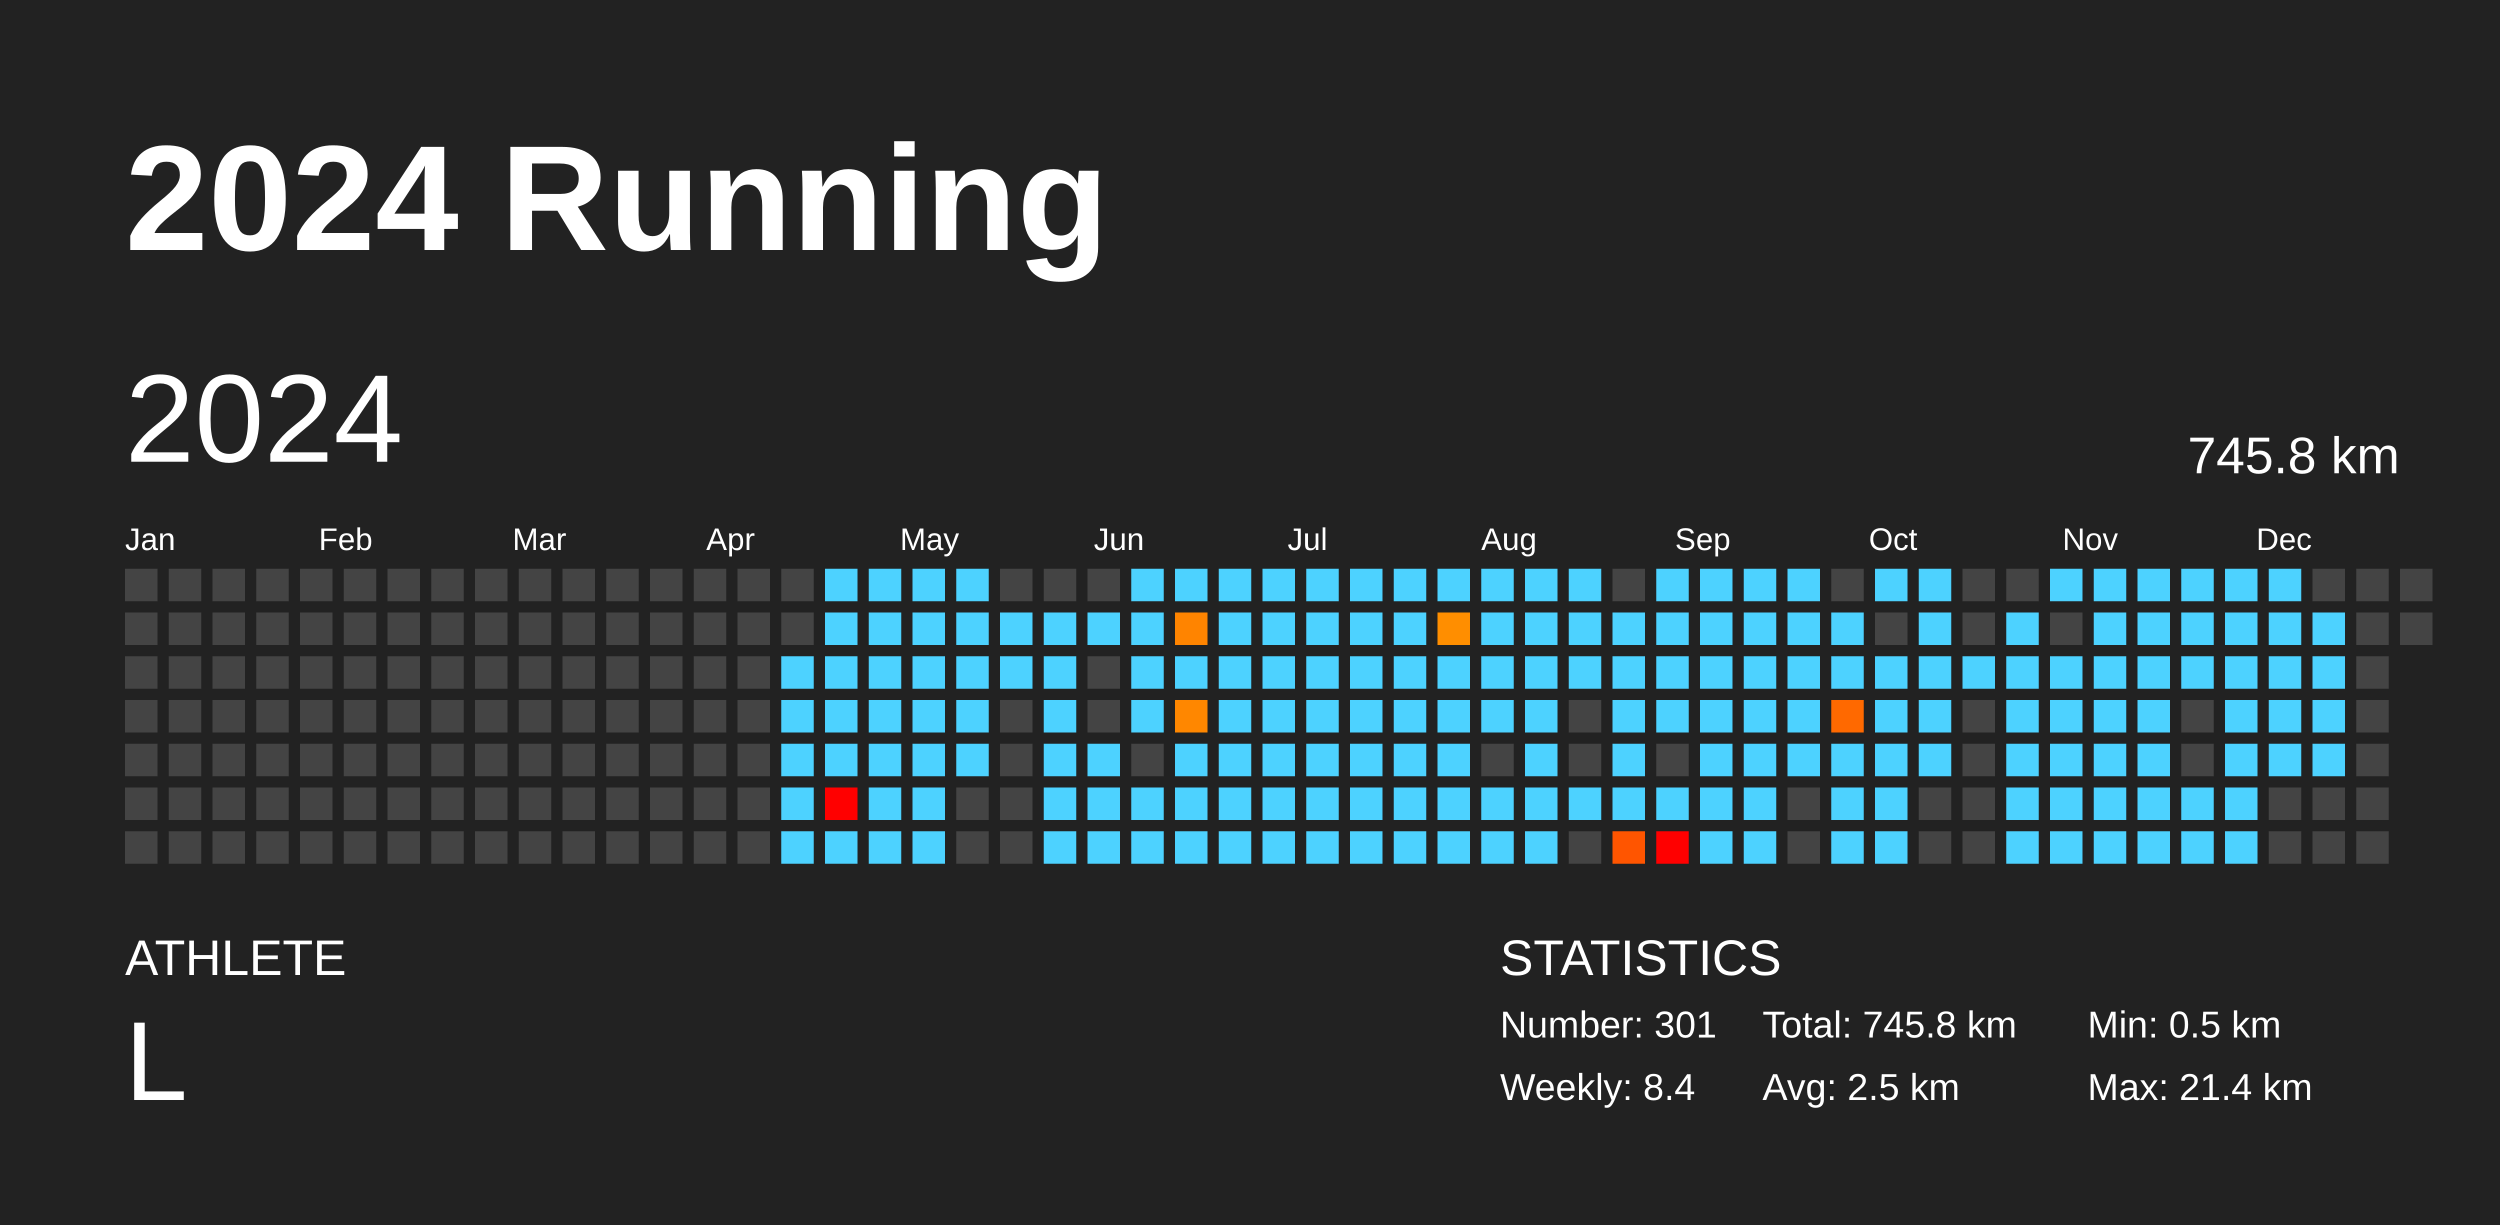
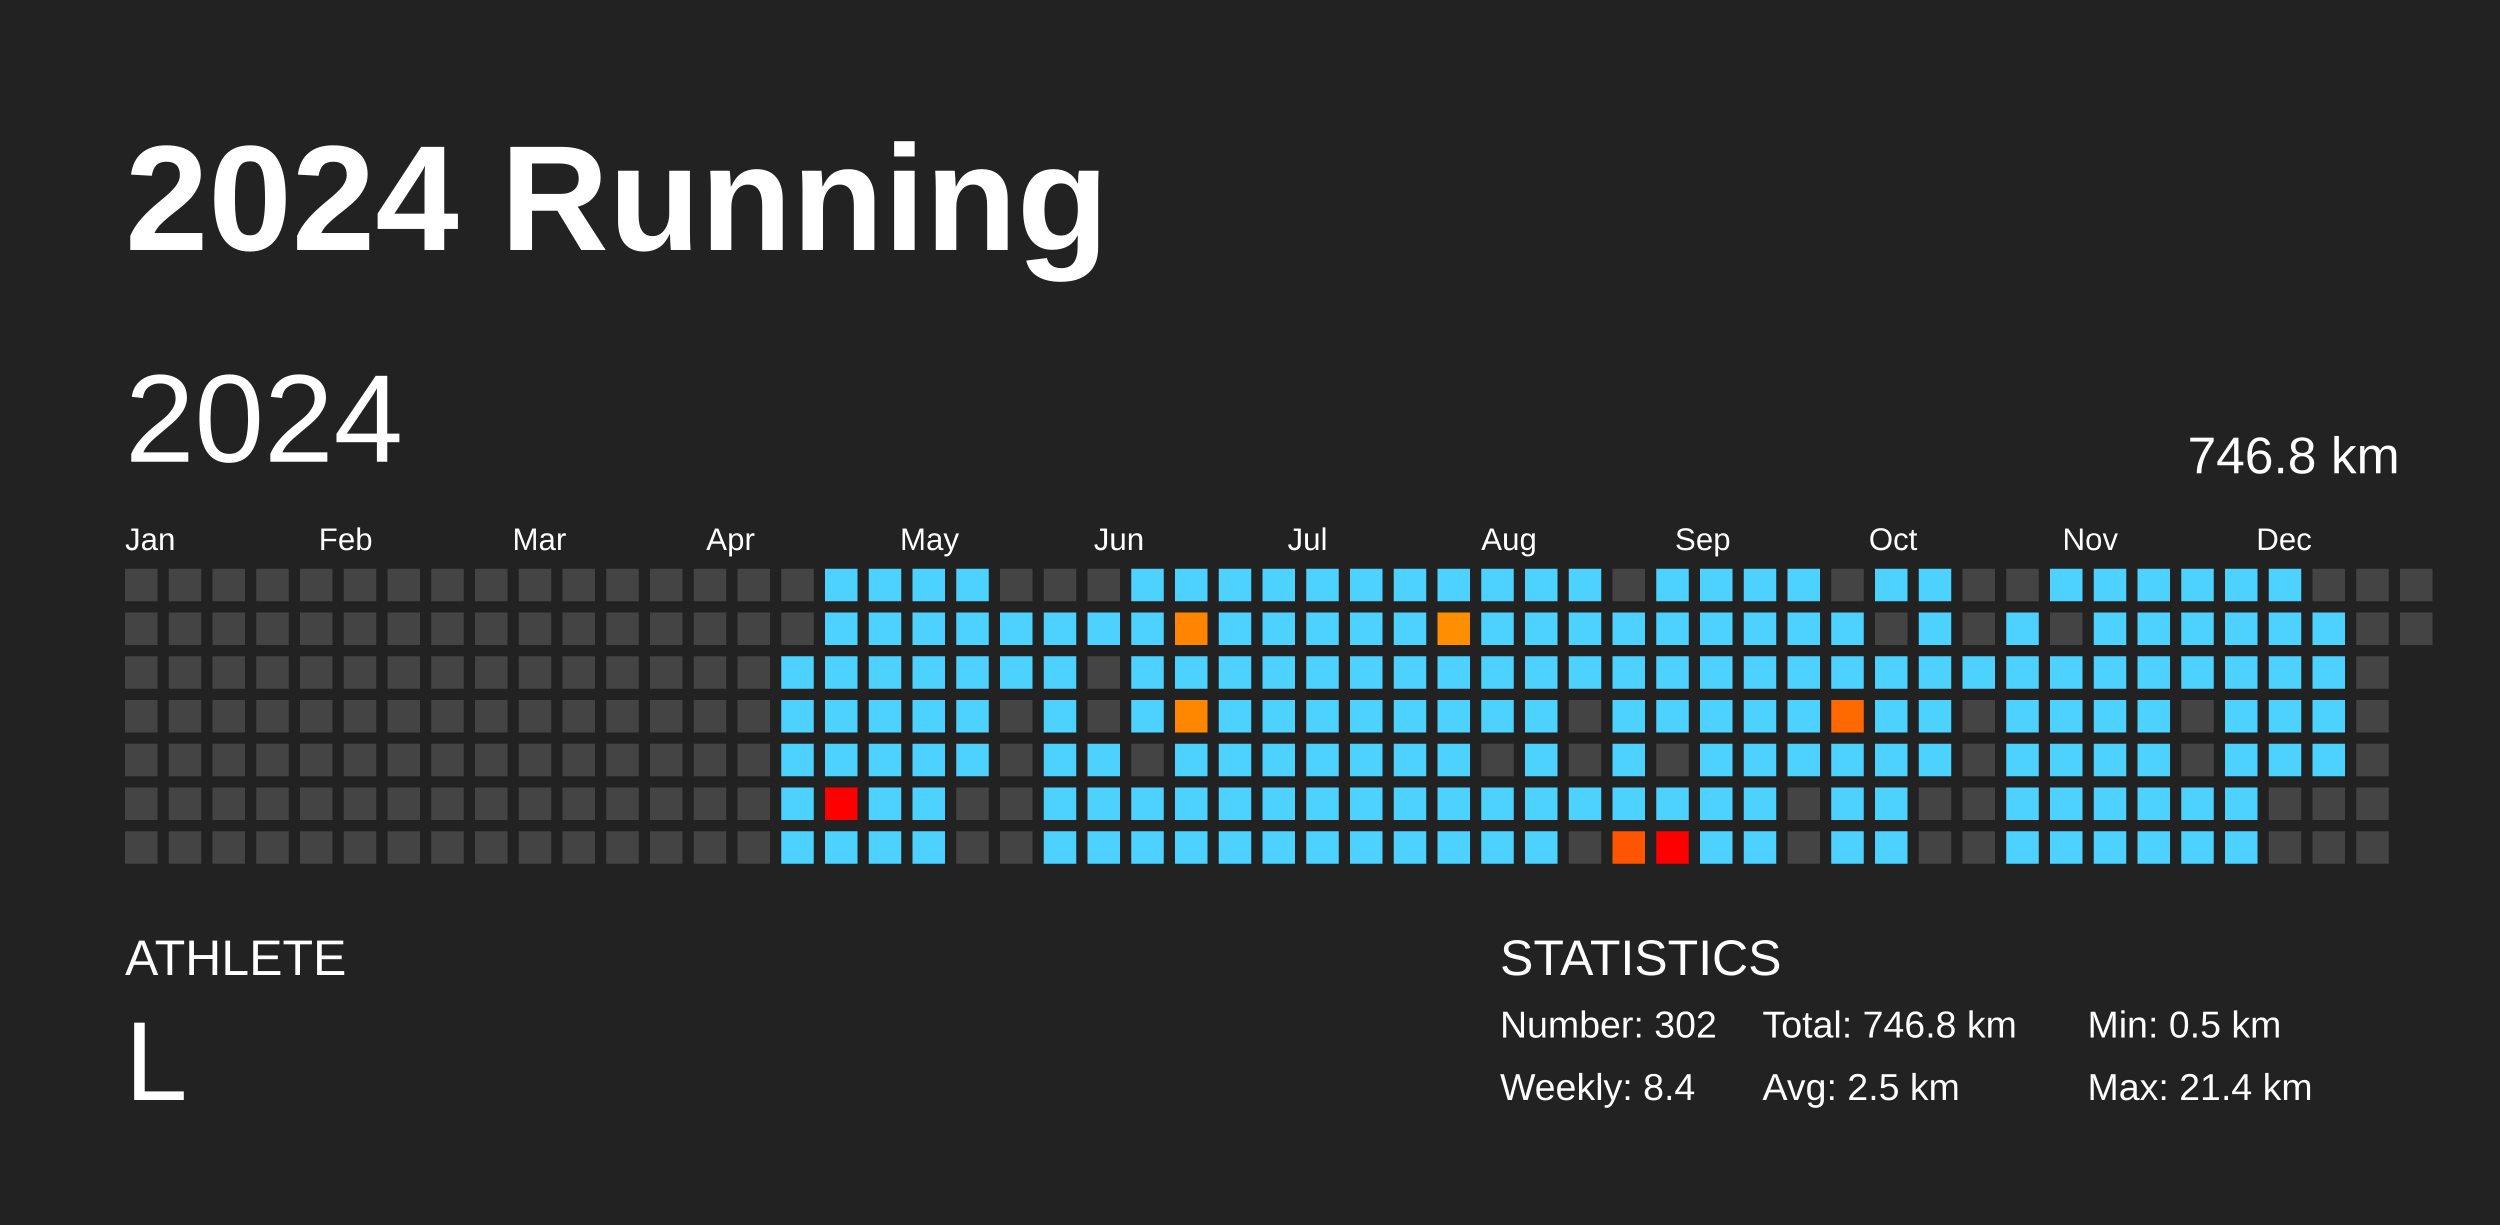
<svg xmlns="http://www.w3.org/2000/svg" baseProfile="full" height="98mm" version="1.1" viewBox="0,0,200,98" width="200mm">
  <defs />
  <rect fill="#222222" height="98" width="200" x="0" y="0" />
  <text fill="#FFFFFF" style="font-size:12px; font-family:Arial; font-weight:bold;" x="10" y="20">2024 Running</text>
  <text fill="#FFFFFF" style="font-size:4px; font-family:Arial" x="10" y="78">ATHLETE</text>
  <text fill="#FFFFFF" style="font-size:9px; font-family:Arial" x="10" y="88">L</text>
  <text fill="#FFFFFF" style="font-size:4px; font-family:Arial" x="120" y="78">STATISTICS</text>
-   <text fill="#FFFFFF" style="font-size:3px; font-family:Arial" x="120" y="83">Number: 301</text>
+   <text fill="#FFFFFF" style="font-size:3px; font-family:Arial" x="120" y="83">Number: 302</text>
  <text fill="#FFFFFF" style="font-size:3px; font-family:Arial" x="120" y="88">Weekly: 8.4</text>
-   <text fill="#FFFFFF" style="font-size:3px; font-family:Arial" x="141" y="83">Total: 745.8 km</text>
+   <text fill="#FFFFFF" style="font-size:3px; font-family:Arial" x="141" y="83">Total: 746.8 km</text>
  <text fill="#FFFFFF" style="font-size:3px; font-family:Arial" x="141" y="88">Avg: 2.5 km</text>
  <text fill="#FFFFFF" style="font-size:3px; font-family:Arial" x="167" y="83">Min: 0.5 km</text>
  <text fill="#FFFFFF" style="font-size:3px; font-family:Arial" x="167" y="88">Max: 21.4 km</text>
  <text dominant-baseline="hanging" fill="#FFFFFF" style="font-size:10.0px; font-family:Arial;" x="10" y="30">2024</text>
-   <text dominant-baseline="hanging" fill="#FFFFFF" style="font-size:4.125px; font-family:Arial;" x="175" y="35">745.8 km</text>
+   <text dominant-baseline="hanging" fill="#FFFFFF" style="font-size:4.125px; font-family:Arial;" x="175" y="35">746.8 km</text>
  <text fill="#FFFFFF" style="font-size:2.5px; font-family:Arial" x="10.0" y="44">Jan</text>
  <text fill="#FFFFFF" style="font-size:2.5px; font-family:Arial" x="25.5" y="44">Feb</text>
  <text fill="#FFFFFF" style="font-size:2.5px; font-family:Arial" x="41.0" y="44">Mar</text>
  <text fill="#FFFFFF" style="font-size:2.5px; font-family:Arial" x="56.5" y="44">Apr</text>
  <text fill="#FFFFFF" style="font-size:2.5px; font-family:Arial" x="72.0" y="44">May</text>
  <text fill="#FFFFFF" style="font-size:2.5px; font-family:Arial" x="87.5" y="44">Jun</text>
  <text fill="#FFFFFF" style="font-size:2.5px; font-family:Arial" x="103.0" y="44">Jul</text>
  <text fill="#FFFFFF" style="font-size:2.5px; font-family:Arial" x="118.5" y="44">Aug</text>
  <text fill="#FFFFFF" style="font-size:2.5px; font-family:Arial" x="134.0" y="44">Sep</text>
  <text fill="#FFFFFF" style="font-size:2.5px; font-family:Arial" x="149.5" y="44">Oct</text>
  <text fill="#FFFFFF" style="font-size:2.5px; font-family:Arial" x="165.0" y="44">Nov</text>
  <text fill="#FFFFFF" style="font-size:2.5px; font-family:Arial" x="180.5" y="44">Dec</text>
  <rect fill="#444444" height="2.6" width="2.6" x="10.0" y="45.5" />
  <rect fill="#444444" height="2.6" width="2.6" x="10.0" y="49.0" />
  <rect fill="#444444" height="2.6" width="2.6" x="10.0" y="52.5" />
  <rect fill="#444444" height="2.6" width="2.6" x="10.0" y="56.0" />
  <rect fill="#444444" height="2.6" width="2.6" x="10.0" y="59.5" />
  <rect fill="#444444" height="2.6" width="2.6" x="10.0" y="63.0" />
  <rect fill="#444444" height="2.6" width="2.6" x="10.0" y="66.5" />
  <rect fill="#444444" height="2.6" width="2.6" x="13.5" y="45.5" />
  <rect fill="#444444" height="2.6" width="2.6" x="13.5" y="49.0" />
  <rect fill="#444444" height="2.6" width="2.6" x="13.5" y="52.5" />
  <rect fill="#444444" height="2.6" width="2.6" x="13.5" y="56.0" />
  <rect fill="#444444" height="2.6" width="2.6" x="13.5" y="59.5" />
  <rect fill="#444444" height="2.6" width="2.6" x="13.5" y="63.0" />
  <rect fill="#444444" height="2.6" width="2.6" x="13.5" y="66.5" />
  <rect fill="#444444" height="2.6" width="2.6" x="17.0" y="45.5" />
  <rect fill="#444444" height="2.6" width="2.6" x="17.0" y="49.0" />
  <rect fill="#444444" height="2.6" width="2.6" x="17.0" y="52.5" />
  <rect fill="#444444" height="2.6" width="2.6" x="17.0" y="56.0" />
  <rect fill="#444444" height="2.6" width="2.6" x="17.0" y="59.5" />
  <rect fill="#444444" height="2.6" width="2.6" x="17.0" y="63.0" />
  <rect fill="#444444" height="2.6" width="2.6" x="17.0" y="66.5" />
  <rect fill="#444444" height="2.6" width="2.6" x="20.5" y="45.5" />
  <rect fill="#444444" height="2.6" width="2.6" x="20.5" y="49.0" />
  <rect fill="#444444" height="2.6" width="2.6" x="20.5" y="52.5" />
  <rect fill="#444444" height="2.6" width="2.6" x="20.5" y="56.0" />
  <rect fill="#444444" height="2.6" width="2.6" x="20.5" y="59.5" />
  <rect fill="#444444" height="2.6" width="2.6" x="20.5" y="63.0" />
  <rect fill="#444444" height="2.6" width="2.6" x="20.5" y="66.5" />
  <rect fill="#444444" height="2.6" width="2.6" x="24.0" y="45.5" />
  <rect fill="#444444" height="2.6" width="2.6" x="24.0" y="49.0" />
  <rect fill="#444444" height="2.6" width="2.6" x="24.0" y="52.5" />
  <rect fill="#444444" height="2.6" width="2.6" x="24.0" y="56.0" />
  <rect fill="#444444" height="2.6" width="2.6" x="24.0" y="59.5" />
  <rect fill="#444444" height="2.6" width="2.6" x="24.0" y="63.0" />
  <rect fill="#444444" height="2.6" width="2.6" x="24.0" y="66.5" />
  <rect fill="#444444" height="2.6" width="2.6" x="27.5" y="45.5" />
  <rect fill="#444444" height="2.6" width="2.6" x="27.5" y="49.0" />
  <rect fill="#444444" height="2.6" width="2.6" x="27.5" y="52.5" />
  <rect fill="#444444" height="2.6" width="2.6" x="27.5" y="56.0" />
  <rect fill="#444444" height="2.6" width="2.6" x="27.5" y="59.5" />
  <rect fill="#444444" height="2.6" width="2.6" x="27.5" y="63.0" />
  <rect fill="#444444" height="2.6" width="2.6" x="27.5" y="66.5" />
  <rect fill="#444444" height="2.6" width="2.6" x="31.0" y="45.5" />
  <rect fill="#444444" height="2.6" width="2.6" x="31.0" y="49.0" />
  <rect fill="#444444" height="2.6" width="2.6" x="31.0" y="52.5" />
  <rect fill="#444444" height="2.6" width="2.6" x="31.0" y="56.0" />
  <rect fill="#444444" height="2.6" width="2.6" x="31.0" y="59.5" />
  <rect fill="#444444" height="2.6" width="2.6" x="31.0" y="63.0" />
  <rect fill="#444444" height="2.6" width="2.6" x="31.0" y="66.5" />
  <rect fill="#444444" height="2.6" width="2.6" x="34.5" y="45.5" />
  <rect fill="#444444" height="2.6" width="2.6" x="34.5" y="49.0" />
  <rect fill="#444444" height="2.6" width="2.6" x="34.5" y="52.5" />
  <rect fill="#444444" height="2.6" width="2.6" x="34.5" y="56.0" />
  <rect fill="#444444" height="2.6" width="2.6" x="34.5" y="59.5" />
  <rect fill="#444444" height="2.6" width="2.6" x="34.5" y="63.0" />
  <rect fill="#444444" height="2.6" width="2.6" x="34.5" y="66.5" />
  <rect fill="#444444" height="2.6" width="2.6" x="38.0" y="45.5" />
  <rect fill="#444444" height="2.6" width="2.6" x="38.0" y="49.0" />
  <rect fill="#444444" height="2.6" width="2.6" x="38.0" y="52.5" />
  <rect fill="#444444" height="2.6" width="2.6" x="38.0" y="56.0" />
  <rect fill="#444444" height="2.6" width="2.6" x="38.0" y="59.5" />
  <rect fill="#444444" height="2.6" width="2.6" x="38.0" y="63.0" />
  <rect fill="#444444" height="2.6" width="2.6" x="38.0" y="66.5" />
  <rect fill="#444444" height="2.6" width="2.6" x="41.5" y="45.5" />
  <rect fill="#444444" height="2.6" width="2.6" x="41.5" y="49.0" />
  <rect fill="#444444" height="2.6" width="2.6" x="41.5" y="52.5" />
  <rect fill="#444444" height="2.6" width="2.6" x="41.5" y="56.0" />
  <rect fill="#444444" height="2.6" width="2.6" x="41.5" y="59.5" />
  <rect fill="#444444" height="2.6" width="2.6" x="41.5" y="63.0" />
  <rect fill="#444444" height="2.6" width="2.6" x="41.5" y="66.5" />
  <rect fill="#444444" height="2.6" width="2.6" x="45.0" y="45.5" />
  <rect fill="#444444" height="2.6" width="2.6" x="45.0" y="49.0" />
  <rect fill="#444444" height="2.6" width="2.6" x="45.0" y="52.5" />
  <rect fill="#444444" height="2.6" width="2.6" x="45.0" y="56.0" />
  <rect fill="#444444" height="2.6" width="2.6" x="45.0" y="59.5" />
  <rect fill="#444444" height="2.6" width="2.6" x="45.0" y="63.0" />
  <rect fill="#444444" height="2.6" width="2.6" x="45.0" y="66.5" />
  <rect fill="#444444" height="2.6" width="2.6" x="48.5" y="45.5" />
  <rect fill="#444444" height="2.6" width="2.6" x="48.5" y="49.0" />
  <rect fill="#444444" height="2.6" width="2.6" x="48.5" y="52.5" />
  <rect fill="#444444" height="2.6" width="2.6" x="48.5" y="56.0" />
  <rect fill="#444444" height="2.6" width="2.6" x="48.5" y="59.5" />
  <rect fill="#444444" height="2.6" width="2.6" x="48.5" y="63.0" />
  <rect fill="#444444" height="2.6" width="2.6" x="48.5" y="66.5" />
  <rect fill="#444444" height="2.6" width="2.6" x="52.0" y="45.5" />
  <rect fill="#444444" height="2.6" width="2.6" x="52.0" y="49.0" />
  <rect fill="#444444" height="2.6" width="2.6" x="52.0" y="52.5" />
  <rect fill="#444444" height="2.6" width="2.6" x="52.0" y="56.0" />
  <rect fill="#444444" height="2.6" width="2.6" x="52.0" y="59.5" />
  <rect fill="#444444" height="2.6" width="2.6" x="52.0" y="63.0" />
  <rect fill="#444444" height="2.6" width="2.6" x="52.0" y="66.5" />
  <rect fill="#444444" height="2.6" width="2.6" x="55.5" y="45.5" />
  <rect fill="#444444" height="2.6" width="2.6" x="55.5" y="49.0" />
  <rect fill="#444444" height="2.6" width="2.6" x="55.5" y="52.5" />
  <rect fill="#444444" height="2.6" width="2.6" x="55.5" y="56.0" />
  <rect fill="#444444" height="2.6" width="2.6" x="55.5" y="59.5" />
  <rect fill="#444444" height="2.6" width="2.6" x="55.5" y="63.0" />
  <rect fill="#444444" height="2.6" width="2.6" x="55.5" y="66.5" />
  <rect fill="#444444" height="2.6" width="2.6" x="59.0" y="45.5" />
  <rect fill="#444444" height="2.6" width="2.6" x="59.0" y="49.0" />
  <rect fill="#444444" height="2.6" width="2.6" x="59.0" y="52.5" />
  <rect fill="#444444" height="2.6" width="2.6" x="59.0" y="56.0" />
  <rect fill="#444444" height="2.6" width="2.6" x="59.0" y="59.5" />
  <rect fill="#444444" height="2.6" width="2.6" x="59.0" y="63.0" />
  <rect fill="#444444" height="2.6" width="2.6" x="59.0" y="66.5" />
  <rect fill="#444444" height="2.6" width="2.6" x="62.5" y="45.5" />
  <rect fill="#444444" height="2.6" width="2.6" x="62.5" y="49.0" />
  <rect fill="#4dd2ff" height="2.6" width="2.6" x="62.5" y="52.5" />
  <rect fill="#4dd2ff" height="2.6" width="2.6" x="62.5" y="56.0" />
  <rect fill="#4dd2ff" height="2.6" width="2.6" x="62.5" y="59.5" />
  <rect fill="#4dd2ff" height="2.6" width="2.6" x="62.5" y="63.0" />
  <rect fill="#4dd2ff" height="2.6" width="2.6" x="62.5" y="66.5" />
  <rect fill="#4dd2ff" height="2.6" width="2.6" x="66.0" y="45.5" />
  <rect fill="#4dd2ff" height="2.6" width="2.6" x="66.0" y="49.0" />
  <rect fill="#4dd2ff" height="2.6" width="2.6" x="66.0" y="52.5" />
  <rect fill="#4dd2ff" height="2.6" width="2.6" x="66.0" y="56.0" />
  <rect fill="#4dd2ff" height="2.6" width="2.6" x="66.0" y="59.5" />
  <rect fill="red" height="2.6" width="2.6" x="66.0" y="63.0" />
  <rect fill="#4dd2ff" height="2.6" width="2.6" x="66.0" y="66.5" />
  <rect fill="#4dd2ff" height="2.6" width="2.6" x="69.5" y="45.5" />
  <rect fill="#4dd2ff" height="2.6" width="2.6" x="69.5" y="49.0" />
  <rect fill="#4dd2ff" height="2.6" width="2.6" x="69.5" y="52.5" />
  <rect fill="#4dd2ff" height="2.6" width="2.6" x="69.5" y="56.0" />
  <rect fill="#4dd2ff" height="2.6" width="2.6" x="69.5" y="59.5" />
  <rect fill="#4dd2ff" height="2.6" width="2.6" x="69.5" y="63.0" />
  <rect fill="#4dd2ff" height="2.6" width="2.6" x="69.5" y="66.5" />
  <rect fill="#4dd2ff" height="2.6" width="2.6" x="73.0" y="45.5" />
  <rect fill="#4dd2ff" height="2.6" width="2.6" x="73.0" y="49.0" />
  <rect fill="#4dd2ff" height="2.6" width="2.6" x="73.0" y="52.5" />
  <rect fill="#4dd2ff" height="2.6" width="2.6" x="73.0" y="56.0" />
  <rect fill="#4dd2ff" height="2.6" width="2.6" x="73.0" y="59.5" />
  <rect fill="#4dd2ff" height="2.6" width="2.6" x="73.0" y="63.0" />
  <rect fill="#4dd2ff" height="2.6" width="2.6" x="73.0" y="66.5" />
  <rect fill="#4dd2ff" height="2.6" width="2.6" x="76.5" y="45.5" />
  <rect fill="#4dd2ff" height="2.6" width="2.6" x="76.5" y="49.0" />
  <rect fill="#4dd2ff" height="2.6" width="2.6" x="76.5" y="52.5" />
  <rect fill="#4dd2ff" height="2.6" width="2.6" x="76.5" y="56.0" />
  <rect fill="#4dd2ff" height="2.6" width="2.6" x="76.5" y="59.5" />
  <rect fill="#444444" height="2.6" width="2.6" x="76.5" y="63.0" />
  <rect fill="#444444" height="2.6" width="2.6" x="76.5" y="66.5" />
  <rect fill="#444444" height="2.6" width="2.6" x="80.0" y="45.5" />
  <rect fill="#4dd2ff" height="2.6" width="2.6" x="80.0" y="49.0" />
  <rect fill="#4dd2ff" height="2.6" width="2.6" x="80.0" y="52.5" />
  <rect fill="#444444" height="2.6" width="2.6" x="80.0" y="56.0" />
  <rect fill="#444444" height="2.6" width="2.6" x="80.0" y="59.5" />
  <rect fill="#444444" height="2.6" width="2.6" x="80.0" y="63.0" />
  <rect fill="#444444" height="2.6" width="2.6" x="80.0" y="66.5" />
  <rect fill="#444444" height="2.6" width="2.6" x="83.5" y="45.5" />
  <rect fill="#4dd2ff" height="2.6" width="2.6" x="83.5" y="49.0" />
  <rect fill="#4dd2ff" height="2.6" width="2.6" x="83.5" y="52.5" />
  <rect fill="#4dd2ff" height="2.6" width="2.6" x="83.5" y="56.0" />
  <rect fill="#4dd2ff" height="2.6" width="2.6" x="83.5" y="59.5" />
  <rect fill="#4dd2ff" height="2.6" width="2.6" x="83.5" y="63.0" />
  <rect fill="#4dd2ff" height="2.6" width="2.6" x="83.5" y="66.5" />
  <rect fill="#444444" height="2.6" width="2.6" x="87.0" y="45.5" />
  <rect fill="#4dd2ff" height="2.6" width="2.6" x="87.0" y="49.0" />
  <rect fill="#444444" height="2.6" width="2.6" x="87.0" y="52.5" />
  <rect fill="#444444" height="2.6" width="2.6" x="87.0" y="56.0" />
  <rect fill="#4dd2ff" height="2.6" width="2.6" x="87.0" y="59.5" />
  <rect fill="#4dd2ff" height="2.6" width="2.6" x="87.0" y="63.0" />
  <rect fill="#4dd2ff" height="2.6" width="2.6" x="87.0" y="66.5" />
  <rect fill="#4dd2ff" height="2.6" width="2.6" x="90.5" y="45.5" />
  <rect fill="#4dd2ff" height="2.6" width="2.6" x="90.5" y="49.0" />
  <rect fill="#4dd2ff" height="2.6" width="2.6" x="90.5" y="52.5" />
  <rect fill="#4dd2ff" height="2.6" width="2.6" x="90.5" y="56.0" />
  <rect fill="#444444" height="2.6" width="2.6" x="90.5" y="59.5" />
  <rect fill="#4dd2ff" height="2.6" width="2.6" x="90.5" y="63.0" />
  <rect fill="#4dd2ff" height="2.6" width="2.6" x="90.5" y="66.5" />
  <rect fill="#4dd2ff" height="2.6" width="2.6" x="94.0" y="45.5" />
  <rect fill="#ff8400" height="2.6" width="2.6" x="94.0" y="49.0" />
  <rect fill="#4dd2ff" height="2.6" width="2.6" x="94.0" y="52.5" />
  <rect fill="#ff8700" height="2.6" width="2.6" x="94.0" y="56.0" />
  <rect fill="#4dd2ff" height="2.6" width="2.6" x="94.0" y="59.5" />
  <rect fill="#4dd2ff" height="2.6" width="2.6" x="94.0" y="63.0" />
  <rect fill="#4dd2ff" height="2.6" width="2.6" x="94.0" y="66.5" />
  <rect fill="#4dd2ff" height="2.6" width="2.6" x="97.5" y="45.5" />
  <rect fill="#4dd2ff" height="2.6" width="2.6" x="97.5" y="49.0" />
  <rect fill="#4dd2ff" height="2.6" width="2.6" x="97.5" y="52.5" />
  <rect fill="#4dd2ff" height="2.6" width="2.6" x="97.5" y="56.0" />
  <rect fill="#4dd2ff" height="2.6" width="2.6" x="97.5" y="59.5" />
  <rect fill="#4dd2ff" height="2.6" width="2.6" x="97.5" y="63.0" />
  <rect fill="#4dd2ff" height="2.6" width="2.6" x="97.5" y="66.5" />
  <rect fill="#4dd2ff" height="2.6" width="2.6" x="101.0" y="45.5" />
  <rect fill="#4dd2ff" height="2.6" width="2.6" x="101.0" y="49.0" />
  <rect fill="#4dd2ff" height="2.6" width="2.6" x="101.0" y="52.5" />
  <rect fill="#4dd2ff" height="2.6" width="2.6" x="101.0" y="56.0" />
  <rect fill="#4dd2ff" height="2.6" width="2.6" x="101.0" y="59.5" />
  <rect fill="#4dd2ff" height="2.6" width="2.6" x="101.0" y="63.0" />
  <rect fill="#4dd2ff" height="2.6" width="2.6" x="101.0" y="66.5" />
  <rect fill="#4dd2ff" height="2.6" width="2.6" x="104.5" y="45.5" />
  <rect fill="#4dd2ff" height="2.6" width="2.6" x="104.5" y="49.0" />
  <rect fill="#4dd2ff" height="2.6" width="2.6" x="104.5" y="52.5" />
  <rect fill="#4dd2ff" height="2.6" width="2.6" x="104.5" y="56.0" />
  <rect fill="#4dd2ff" height="2.6" width="2.6" x="104.5" y="59.5" />
  <rect fill="#4dd2ff" height="2.6" width="2.6" x="104.5" y="63.0" />
  <rect fill="#4dd2ff" height="2.6" width="2.6" x="104.5" y="66.5" />
  <rect fill="#4dd2ff" height="2.6" width="2.6" x="108.0" y="45.5" />
  <rect fill="#4dd2ff" height="2.6" width="2.6" x="108.0" y="49.0" />
  <rect fill="#4dd2ff" height="2.6" width="2.6" x="108.0" y="52.5" />
  <rect fill="#4dd2ff" height="2.6" width="2.6" x="108.0" y="56.0" />
  <rect fill="#4dd2ff" height="2.6" width="2.6" x="108.0" y="59.5" />
  <rect fill="#4dd2ff" height="2.6" width="2.6" x="108.0" y="63.0" />
  <rect fill="#4dd2ff" height="2.6" width="2.6" x="108.0" y="66.5" />
  <rect fill="#4dd2ff" height="2.6" width="2.6" x="111.5" y="45.5" />
  <rect fill="#4dd2ff" height="2.6" width="2.6" x="111.5" y="49.0" />
  <rect fill="#4dd2ff" height="2.6" width="2.6" x="111.5" y="52.5" />
  <rect fill="#4dd2ff" height="2.6" width="2.6" x="111.5" y="56.0" />
  <rect fill="#4dd2ff" height="2.6" width="2.6" x="111.5" y="59.5" />
  <rect fill="#4dd2ff" height="2.6" width="2.6" x="111.5" y="63.0" />
  <rect fill="#4dd2ff" height="2.6" width="2.6" x="111.5" y="66.5" />
  <rect fill="#4dd2ff" height="2.6" width="2.6" x="115.0" y="45.5" />
  <rect fill="#ff8e00" height="2.6" width="2.6" x="115.0" y="49.0" />
  <rect fill="#4dd2ff" height="2.6" width="2.6" x="115.0" y="52.5" />
  <rect fill="#4dd2ff" height="2.6" width="2.6" x="115.0" y="56.0" />
  <rect fill="#4dd2ff" height="2.6" width="2.6" x="115.0" y="59.5" />
  <rect fill="#4dd2ff" height="2.6" width="2.6" x="115.0" y="63.0" />
  <rect fill="#4dd2ff" height="2.6" width="2.6" x="115.0" y="66.5" />
  <rect fill="#4dd2ff" height="2.6" width="2.6" x="118.5" y="45.5" />
  <rect fill="#4dd2ff" height="2.6" width="2.6" x="118.5" y="49.0" />
  <rect fill="#4dd2ff" height="2.6" width="2.6" x="118.5" y="52.5" />
  <rect fill="#4dd2ff" height="2.6" width="2.6" x="118.5" y="56.0" />
  <rect fill="#444444" height="2.6" width="2.6" x="118.5" y="59.5" />
  <rect fill="#4dd2ff" height="2.6" width="2.6" x="118.5" y="63.0" />
  <rect fill="#4dd2ff" height="2.6" width="2.6" x="118.5" y="66.5" />
  <rect fill="#4dd2ff" height="2.6" width="2.6" x="122.0" y="45.5" />
  <rect fill="#4dd2ff" height="2.6" width="2.6" x="122.0" y="49.0" />
  <rect fill="#4dd2ff" height="2.6" width="2.6" x="122.0" y="52.5" />
  <rect fill="#4dd2ff" height="2.6" width="2.6" x="122.0" y="56.0" />
  <rect fill="#4dd2ff" height="2.6" width="2.6" x="122.0" y="59.5" />
  <rect fill="#4dd2ff" height="2.6" width="2.6" x="122.0" y="63.0" />
  <rect fill="#4dd2ff" height="2.6" width="2.6" x="122.0" y="66.5" />
  <rect fill="#4dd2ff" height="2.6" width="2.6" x="125.5" y="45.5" />
  <rect fill="#4dd2ff" height="2.6" width="2.6" x="125.5" y="49.0" />
  <rect fill="#4dd2ff" height="2.6" width="2.6" x="125.5" y="52.5" />
  <rect fill="#444444" height="2.6" width="2.6" x="125.5" y="56.0" />
  <rect fill="#444444" height="2.6" width="2.6" x="125.5" y="59.5" />
  <rect fill="#4dd2ff" height="2.6" width="2.6" x="125.5" y="63.0" />
  <rect fill="#444444" height="2.6" width="2.6" x="125.5" y="66.5" />
  <rect fill="#444444" height="2.6" width="2.6" x="129.0" y="45.5" />
  <rect fill="#4dd2ff" height="2.6" width="2.6" x="129.0" y="49.0" />
  <rect fill="#4dd2ff" height="2.6" width="2.6" x="129.0" y="52.5" />
  <rect fill="#4dd2ff" height="2.6" width="2.6" x="129.0" y="56.0" />
  <rect fill="#4dd2ff" height="2.6" width="2.6" x="129.0" y="59.5" />
  <rect fill="#4dd2ff" height="2.6" width="2.6" x="129.0" y="63.0" />
  <rect fill="#ff5500" height="2.6" width="2.6" x="129.0" y="66.5" />
  <rect fill="#4dd2ff" height="2.6" width="2.6" x="132.5" y="45.5" />
  <rect fill="#4dd2ff" height="2.6" width="2.6" x="132.5" y="49.0" />
  <rect fill="#4dd2ff" height="2.6" width="2.6" x="132.5" y="52.5" />
  <rect fill="#4dd2ff" height="2.6" width="2.6" x="132.5" y="56.0" />
  <rect fill="#444444" height="2.6" width="2.6" x="132.5" y="59.5" />
  <rect fill="#4dd2ff" height="2.6" width="2.6" x="132.5" y="63.0" />
  <rect fill="red" height="2.6" width="2.6" x="132.5" y="66.5" />
  <rect fill="#4dd2ff" height="2.6" width="2.6" x="136.0" y="45.5" />
  <rect fill="#4dd2ff" height="2.6" width="2.6" x="136.0" y="49.0" />
  <rect fill="#4dd2ff" height="2.6" width="2.6" x="136.0" y="52.5" />
  <rect fill="#4dd2ff" height="2.6" width="2.6" x="136.0" y="56.0" />
  <rect fill="#4dd2ff" height="2.6" width="2.6" x="136.0" y="59.5" />
  <rect fill="#4dd2ff" height="2.6" width="2.6" x="136.0" y="63.0" />
  <rect fill="#4dd2ff" height="2.6" width="2.6" x="136.0" y="66.5" />
  <rect fill="#4dd2ff" height="2.6" width="2.6" x="139.5" y="45.5" />
  <rect fill="#4dd2ff" height="2.6" width="2.6" x="139.5" y="49.0" />
  <rect fill="#4dd2ff" height="2.6" width="2.6" x="139.5" y="52.5" />
  <rect fill="#4dd2ff" height="2.6" width="2.6" x="139.5" y="56.0" />
  <rect fill="#4dd2ff" height="2.6" width="2.6" x="139.5" y="59.5" />
  <rect fill="#4dd2ff" height="2.6" width="2.6" x="139.5" y="63.0" />
  <rect fill="#4dd2ff" height="2.6" width="2.6" x="139.5" y="66.5" />
  <rect fill="#4dd2ff" height="2.6" width="2.6" x="143.0" y="45.5" />
  <rect fill="#4dd2ff" height="2.6" width="2.6" x="143.0" y="49.0" />
  <rect fill="#4dd2ff" height="2.6" width="2.6" x="143.0" y="52.5" />
  <rect fill="#4dd2ff" height="2.6" width="2.6" x="143.0" y="56.0" />
  <rect fill="#4dd2ff" height="2.6" width="2.6" x="143.0" y="59.5" />
  <rect fill="#444444" height="2.6" width="2.6" x="143.0" y="63.0" />
  <rect fill="#444444" height="2.6" width="2.6" x="143.0" y="66.5" />
  <rect fill="#444444" height="2.6" width="2.6" x="146.5" y="45.5" />
  <rect fill="#4dd2ff" height="2.6" width="2.6" x="146.5" y="49.0" />
  <rect fill="#4dd2ff" height="2.6" width="2.6" x="146.5" y="52.5" />
  <rect fill="#ff6900" height="2.6" width="2.6" x="146.5" y="56.0" />
  <rect fill="#4dd2ff" height="2.6" width="2.6" x="146.5" y="59.5" />
  <rect fill="#4dd2ff" height="2.6" width="2.6" x="146.5" y="63.0" />
  <rect fill="#4dd2ff" height="2.6" width="2.6" x="146.5" y="66.5" />
  <rect fill="#4dd2ff" height="2.6" width="2.6" x="150.0" y="45.5" />
  <rect fill="#444444" height="2.6" width="2.6" x="150.0" y="49.0" />
  <rect fill="#4dd2ff" height="2.6" width="2.6" x="150.0" y="52.5" />
  <rect fill="#4dd2ff" height="2.6" width="2.6" x="150.0" y="56.0" />
  <rect fill="#4dd2ff" height="2.6" width="2.6" x="150.0" y="59.5" />
  <rect fill="#4dd2ff" height="2.6" width="2.6" x="150.0" y="63.0" />
  <rect fill="#4dd2ff" height="2.6" width="2.6" x="150.0" y="66.5" />
  <rect fill="#4dd2ff" height="2.6" width="2.6" x="153.5" y="45.5" />
  <rect fill="#4dd2ff" height="2.6" width="2.6" x="153.5" y="49.0" />
  <rect fill="#4dd2ff" height="2.6" width="2.6" x="153.5" y="52.5" />
  <rect fill="#4dd2ff" height="2.6" width="2.6" x="153.5" y="56.0" />
  <rect fill="#4dd2ff" height="2.6" width="2.6" x="153.5" y="59.5" />
  <rect fill="#444444" height="2.6" width="2.6" x="153.5" y="63.0" />
  <rect fill="#444444" height="2.6" width="2.6" x="153.5" y="66.5" />
  <rect fill="#444444" height="2.6" width="2.6" x="157.0" y="45.5" />
  <rect fill="#444444" height="2.6" width="2.6" x="157.0" y="49.0" />
  <rect fill="#4dd2ff" height="2.6" width="2.6" x="157.0" y="52.5" />
  <rect fill="#444444" height="2.6" width="2.6" x="157.0" y="56.0" />
  <rect fill="#444444" height="2.6" width="2.6" x="157.0" y="59.5" />
  <rect fill="#444444" height="2.6" width="2.6" x="157.0" y="63.0" />
  <rect fill="#444444" height="2.6" width="2.6" x="157.0" y="66.5" />
  <rect fill="#444444" height="2.6" width="2.6" x="160.5" y="45.5" />
  <rect fill="#4dd2ff" height="2.6" width="2.6" x="160.5" y="49.0" />
  <rect fill="#4dd2ff" height="2.6" width="2.6" x="160.5" y="52.5" />
  <rect fill="#4dd2ff" height="2.6" width="2.6" x="160.5" y="56.0" />
  <rect fill="#4dd2ff" height="2.6" width="2.6" x="160.5" y="59.5" />
  <rect fill="#4dd2ff" height="2.6" width="2.6" x="160.5" y="63.0" />
  <rect fill="#4dd2ff" height="2.6" width="2.6" x="160.5" y="66.5" />
  <rect fill="#4dd2ff" height="2.6" width="2.6" x="164.0" y="45.5" />
  <rect fill="#444444" height="2.6" width="2.6" x="164.0" y="49.0" />
  <rect fill="#4dd2ff" height="2.6" width="2.6" x="164.0" y="52.5" />
  <rect fill="#4dd2ff" height="2.6" width="2.6" x="164.0" y="56.0" />
  <rect fill="#4dd2ff" height="2.6" width="2.6" x="164.0" y="59.5" />
  <rect fill="#4dd2ff" height="2.6" width="2.6" x="164.0" y="63.0" />
  <rect fill="#4dd2ff" height="2.6" width="2.6" x="164.0" y="66.5" />
  <rect fill="#4dd2ff" height="2.6" width="2.6" x="167.5" y="45.5" />
  <rect fill="#4dd2ff" height="2.6" width="2.6" x="167.5" y="49.0" />
  <rect fill="#4dd2ff" height="2.6" width="2.6" x="167.5" y="52.5" />
  <rect fill="#4dd2ff" height="2.6" width="2.6" x="167.5" y="56.0" />
  <rect fill="#4dd2ff" height="2.6" width="2.6" x="167.5" y="59.5" />
  <rect fill="#4dd2ff" height="2.6" width="2.6" x="167.5" y="63.0" />
  <rect fill="#4dd2ff" height="2.6" width="2.6" x="167.5" y="66.5" />
  <rect fill="#4dd2ff" height="2.6" width="2.6" x="171.0" y="45.5" />
  <rect fill="#4dd2ff" height="2.6" width="2.6" x="171.0" y="49.0" />
  <rect fill="#4dd2ff" height="2.6" width="2.6" x="171.0" y="52.5" />
  <rect fill="#4dd2ff" height="2.6" width="2.6" x="171.0" y="56.0" />
  <rect fill="#4dd2ff" height="2.6" width="2.6" x="171.0" y="59.5" />
  <rect fill="#4dd2ff" height="2.6" width="2.6" x="171.0" y="63.0" />
  <rect fill="#4dd2ff" height="2.6" width="2.6" x="171.0" y="66.5" />
  <rect fill="#4dd2ff" height="2.6" width="2.6" x="174.5" y="45.5" />
  <rect fill="#4dd2ff" height="2.6" width="2.6" x="174.5" y="49.0" />
  <rect fill="#4dd2ff" height="2.6" width="2.6" x="174.5" y="52.5" />
  <rect fill="#444444" height="2.6" width="2.6" x="174.5" y="56.0" />
  <rect fill="#444444" height="2.6" width="2.6" x="174.5" y="59.5" />
  <rect fill="#4dd2ff" height="2.6" width="2.6" x="174.5" y="63.0" />
  <rect fill="#4dd2ff" height="2.6" width="2.6" x="174.5" y="66.5" />
  <rect fill="#4dd2ff" height="2.6" width="2.6" x="178.0" y="45.5" />
  <rect fill="#4dd2ff" height="2.6" width="2.6" x="178.0" y="49.0" />
  <rect fill="#4dd2ff" height="2.6" width="2.6" x="178.0" y="52.5" />
  <rect fill="#4dd2ff" height="2.6" width="2.6" x="178.0" y="56.0" />
  <rect fill="#4dd2ff" height="2.6" width="2.6" x="178.0" y="59.5" />
  <rect fill="#4dd2ff" height="2.6" width="2.6" x="178.0" y="63.0" />
  <rect fill="#4dd2ff" height="2.6" width="2.6" x="178.0" y="66.5" />
  <rect fill="#4dd2ff" height="2.6" width="2.6" x="181.5" y="45.5" />
  <rect fill="#4dd2ff" height="2.6" width="2.6" x="181.5" y="49.0" />
  <rect fill="#4dd2ff" height="2.6" width="2.6" x="181.5" y="52.5" />
  <rect fill="#4dd2ff" height="2.6" width="2.6" x="181.5" y="56.0" />
  <rect fill="#4dd2ff" height="2.6" width="2.6" x="181.5" y="59.5" />
  <rect fill="#444444" height="2.6" width="2.6" x="181.5" y="63.0" />
  <rect fill="#444444" height="2.6" width="2.6" x="181.5" y="66.5" />
  <rect fill="#444444" height="2.6" width="2.6" x="185.0" y="45.5" />
  <rect fill="#4dd2ff" height="2.6" width="2.6" x="185.0" y="49.0" />
  <rect fill="#4dd2ff" height="2.6" width="2.6" x="185.0" y="52.5" />
  <rect fill="#4dd2ff" height="2.6" width="2.6" x="185.0" y="56.0" />
  <rect fill="#4dd2ff" height="2.6" width="2.6" x="185.0" y="59.5" />
  <rect fill="#444444" height="2.6" width="2.6" x="185.0" y="63.0" />
  <rect fill="#444444" height="2.6" width="2.6" x="185.0" y="66.5" />
  <rect fill="#444444" height="2.6" width="2.6" x="188.5" y="45.5" />
  <rect fill="#444444" height="2.6" width="2.6" x="188.5" y="49.0" />
  <rect fill="#444444" height="2.6" width="2.6" x="188.5" y="52.5" />
  <rect fill="#444444" height="2.6" width="2.6" x="188.5" y="56.0" />
  <rect fill="#444444" height="2.6" width="2.6" x="188.5" y="59.5" />
  <rect fill="#444444" height="2.6" width="2.6" x="188.5" y="63.0" />
  <rect fill="#444444" height="2.6" width="2.6" x="188.5" y="66.5" />
  <rect fill="#444444" height="2.6" width="2.6" x="192.0" y="45.5" />
  <rect fill="#444444" height="2.6" width="2.6" x="192.0" y="49.0" />
</svg>
